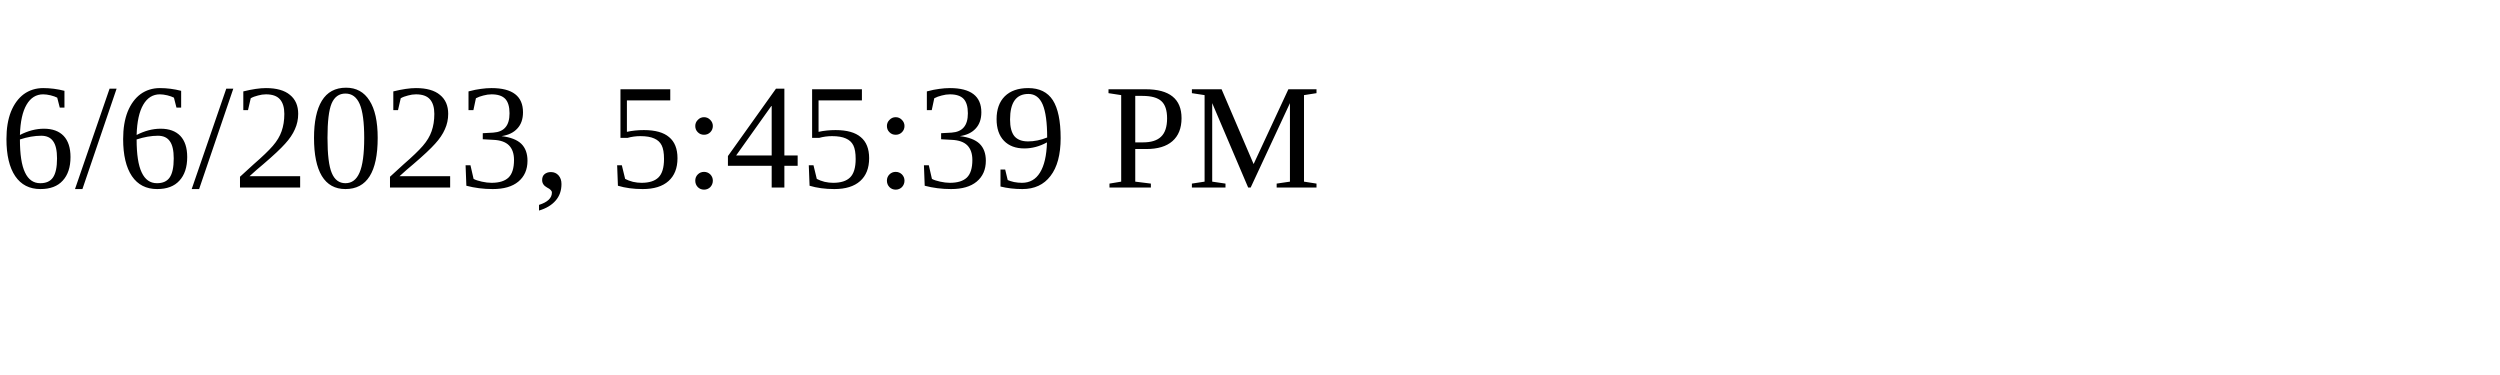
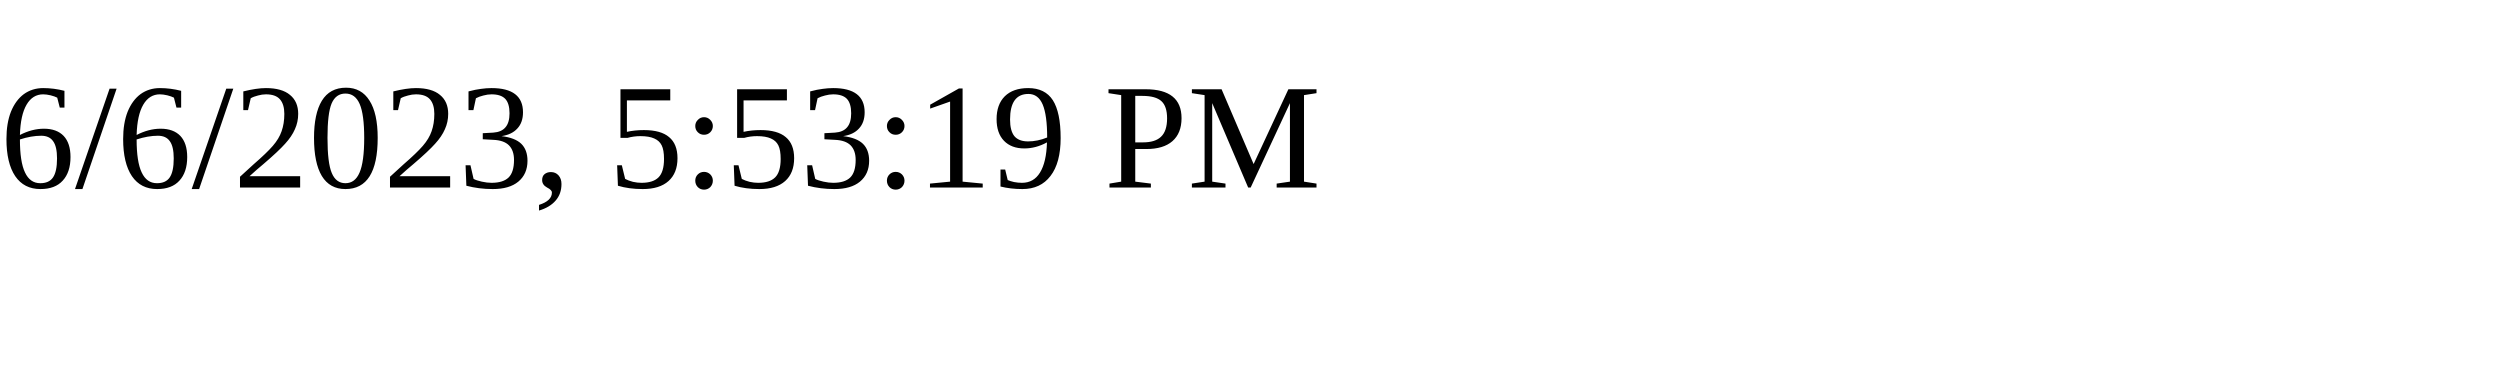
<svg xmlns="http://www.w3.org/2000/svg" height="30" width="200">
-   <text x="0" y="15">6/6/2023, 5:45:39 PM</text>
+   <text x="0" y="15">6/6/2023, 5:53:19 PM</text>
</svg>
